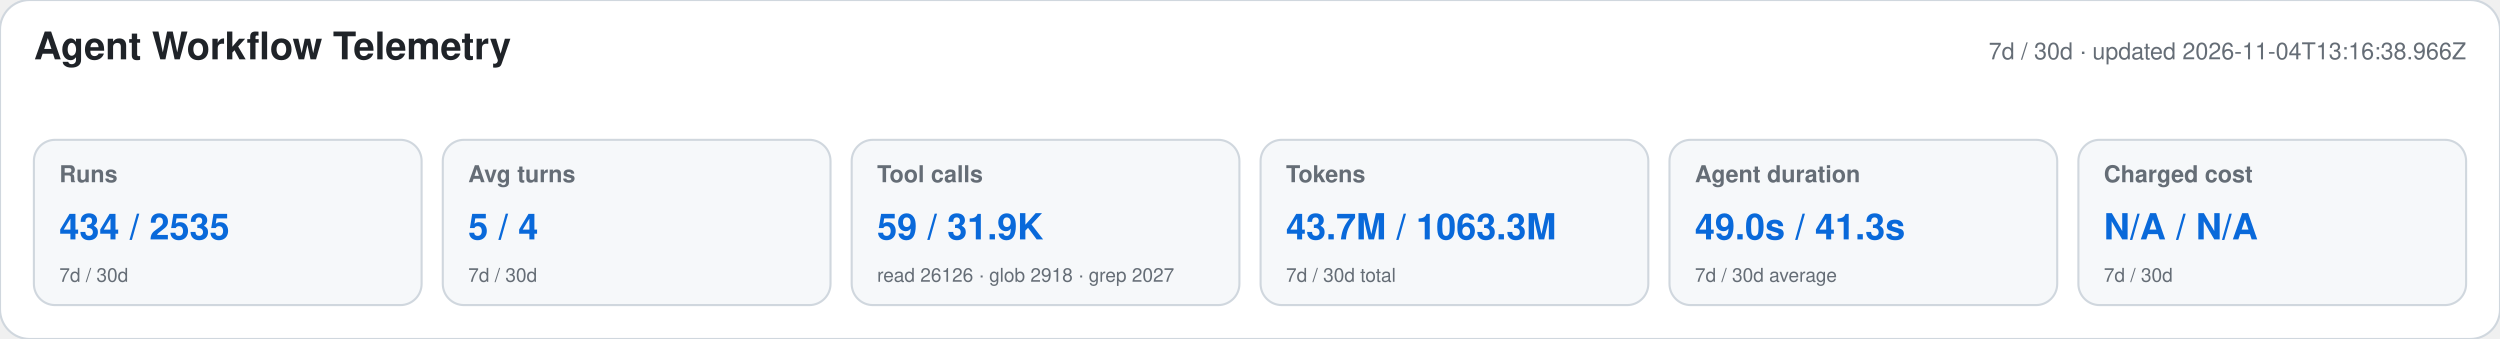
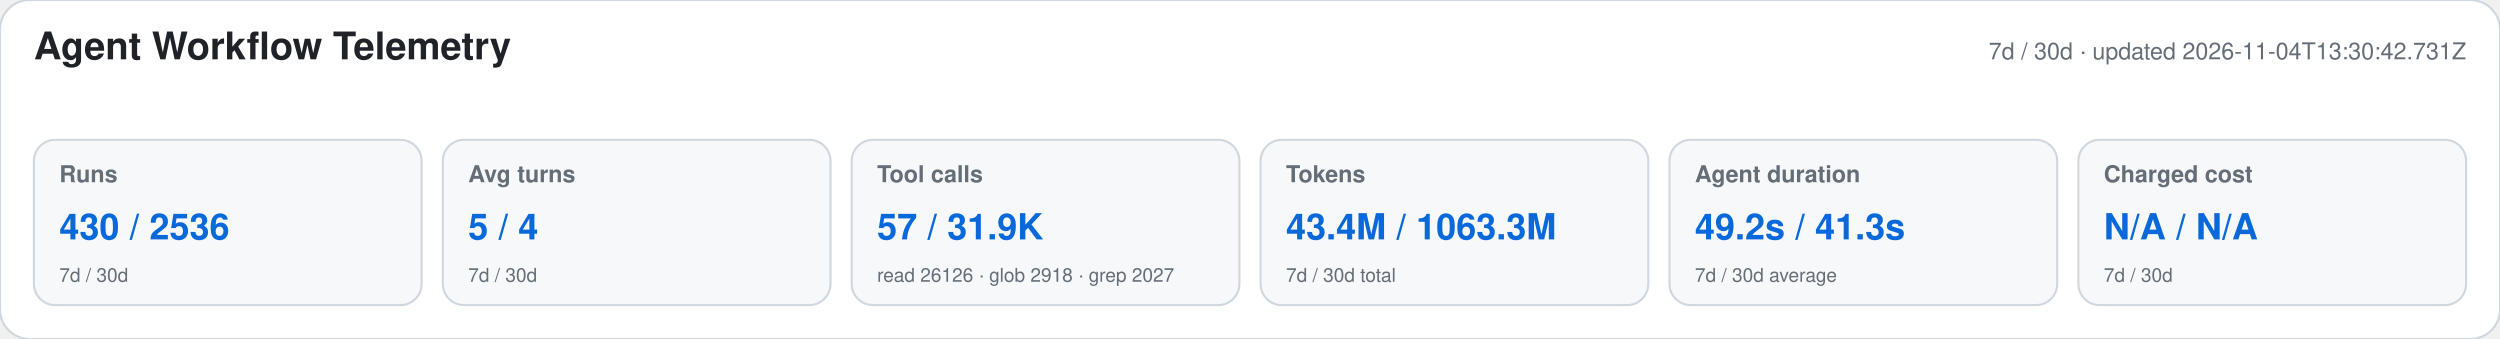
<svg xmlns="http://www.w3.org/2000/svg" width="1180" height="160" viewBox="0 0 1180 160" role="img" aria-labelledby="title desc">
  <style>text{font-family:-apple-system,BlinkMacSystemFont,"Segoe UI",Helvetica,Arial,sans-serif}.heading{font-size:18px;font-weight:650;fill:#1f2328}.meta,.label,.secondary{fill:#656d76}.meta,.label{font-size:11px}.label{font-weight:600}.primary{font-size:17px;font-weight:700;fill:#0969da}.secondary{font-size:9px}</style>
  <rect width="1180" height="160" rx="14" fill="#ffffff" stroke="#d0d7de" />
  <text x="16" y="28" class="heading">Agent Workflow Telemetry</text>
-   <text x="1164" y="28" text-anchor="end" class="meta">7d / 30d · updated 2026-11-04T13:16:38.966Z</text>
+   <text x="1164" y="28" text-anchor="end" class="meta">7d / 30d · updated 2026-11-04T13:30:42.731Z</text>
  <g>
    <rect x="16" y="66" width="183" height="78" rx="10" fill="#f6f8fa" stroke="#d0d7de" />
    <text x="28" y="86" class="label">Runs</text>
-     <text x="28" y="113" class="primary">434 / 2535</text>
+     <text x="28" y="113" class="primary">430 / 2536</text>
    <text x="28" y="133" class="secondary">7d / 30d</text>
  </g>
  <g>
    <rect x="209" y="66" width="183" height="78" rx="10" fill="#f6f8fa" stroke="#d0d7de" />
    <text x="221" y="86" class="label">Avg turns</text>
    <text x="221" y="113" class="primary">5 / 4</text>
    <text x="221" y="133" class="secondary">7d / 30d</text>
  </g>
  <g>
    <rect x="402" y="66" width="183" height="78" rx="10" fill="#f6f8fa" stroke="#d0d7de" />
    <text x="414" y="86" class="label">Tool calls</text>
-     <text x="414" y="113" class="primary">59 / 31.9K</text>
+     <text x="414" y="113" class="primary">57 / 31.9K</text>
    <text x="414" y="133" class="secondary">read 26126 · glob 2918 · grep 2027</text>
  </g>
  <g>
    <rect x="595" y="66" width="183" height="78" rx="10" fill="#f6f8fa" stroke="#d0d7de" />
    <text x="607" y="86" class="label">Tokens</text>
-     <text x="607" y="113" class="primary">43.7M / 1063.3M</text>
+     <text x="607" y="113" class="primary">43.4M / 1063.3M</text>
    <text x="607" y="133" class="secondary">7d / 30d total</text>
  </g>
  <g>
    <rect x="788" y="66" width="183" height="78" rx="10" fill="#f6f8fa" stroke="#d0d7de" />
    <text x="800" y="86" class="label">Agent duration</text>
-     <text x="800" y="113" class="primary">49.0s / 41.3s</text>
+     <text x="800" y="113" class="primary">49.2s / 41.3s</text>
    <text x="800" y="133" class="secondary">7d / 30d average</text>
  </g>
  <g>
    <rect x="981" y="66" width="183" height="78" rx="10" fill="#f6f8fa" stroke="#d0d7de" />
    <text x="993" y="86" class="label">Charged cost</text>
    <text x="993" y="113" class="primary">N/A / N/A</text>
    <text x="993" y="133" class="secondary">7d / 30d</text>
  </g>
</svg>
